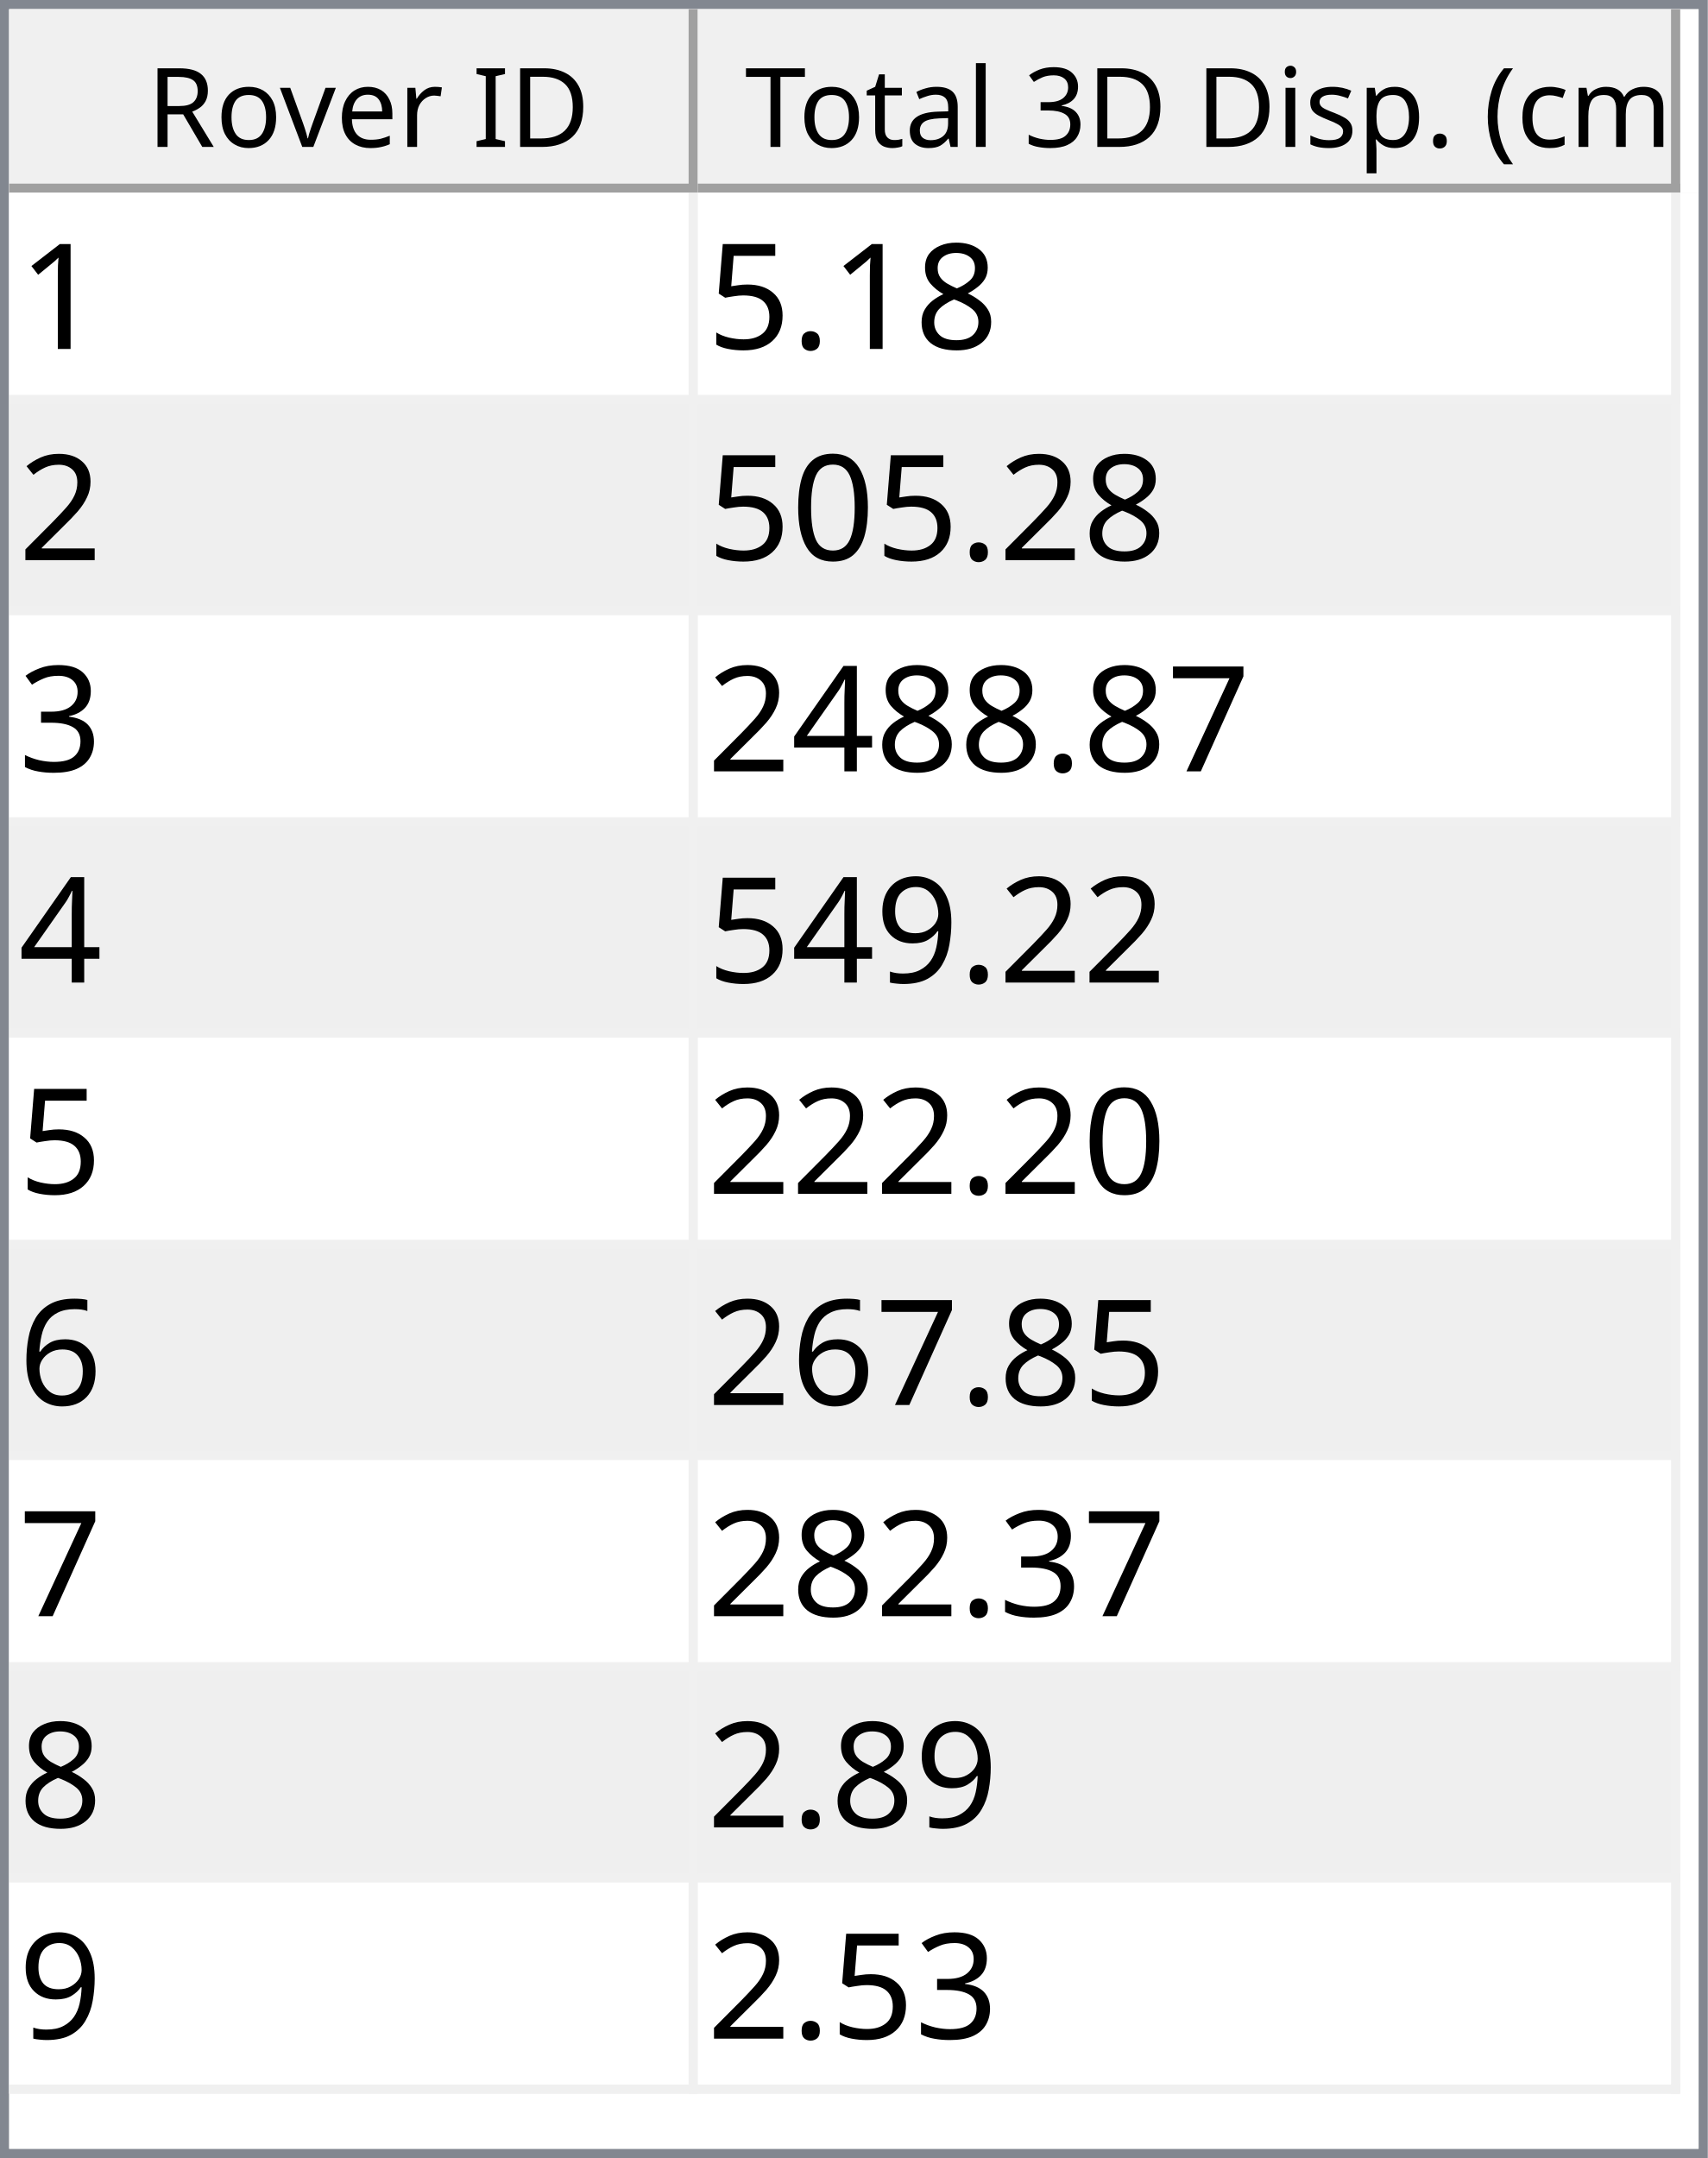
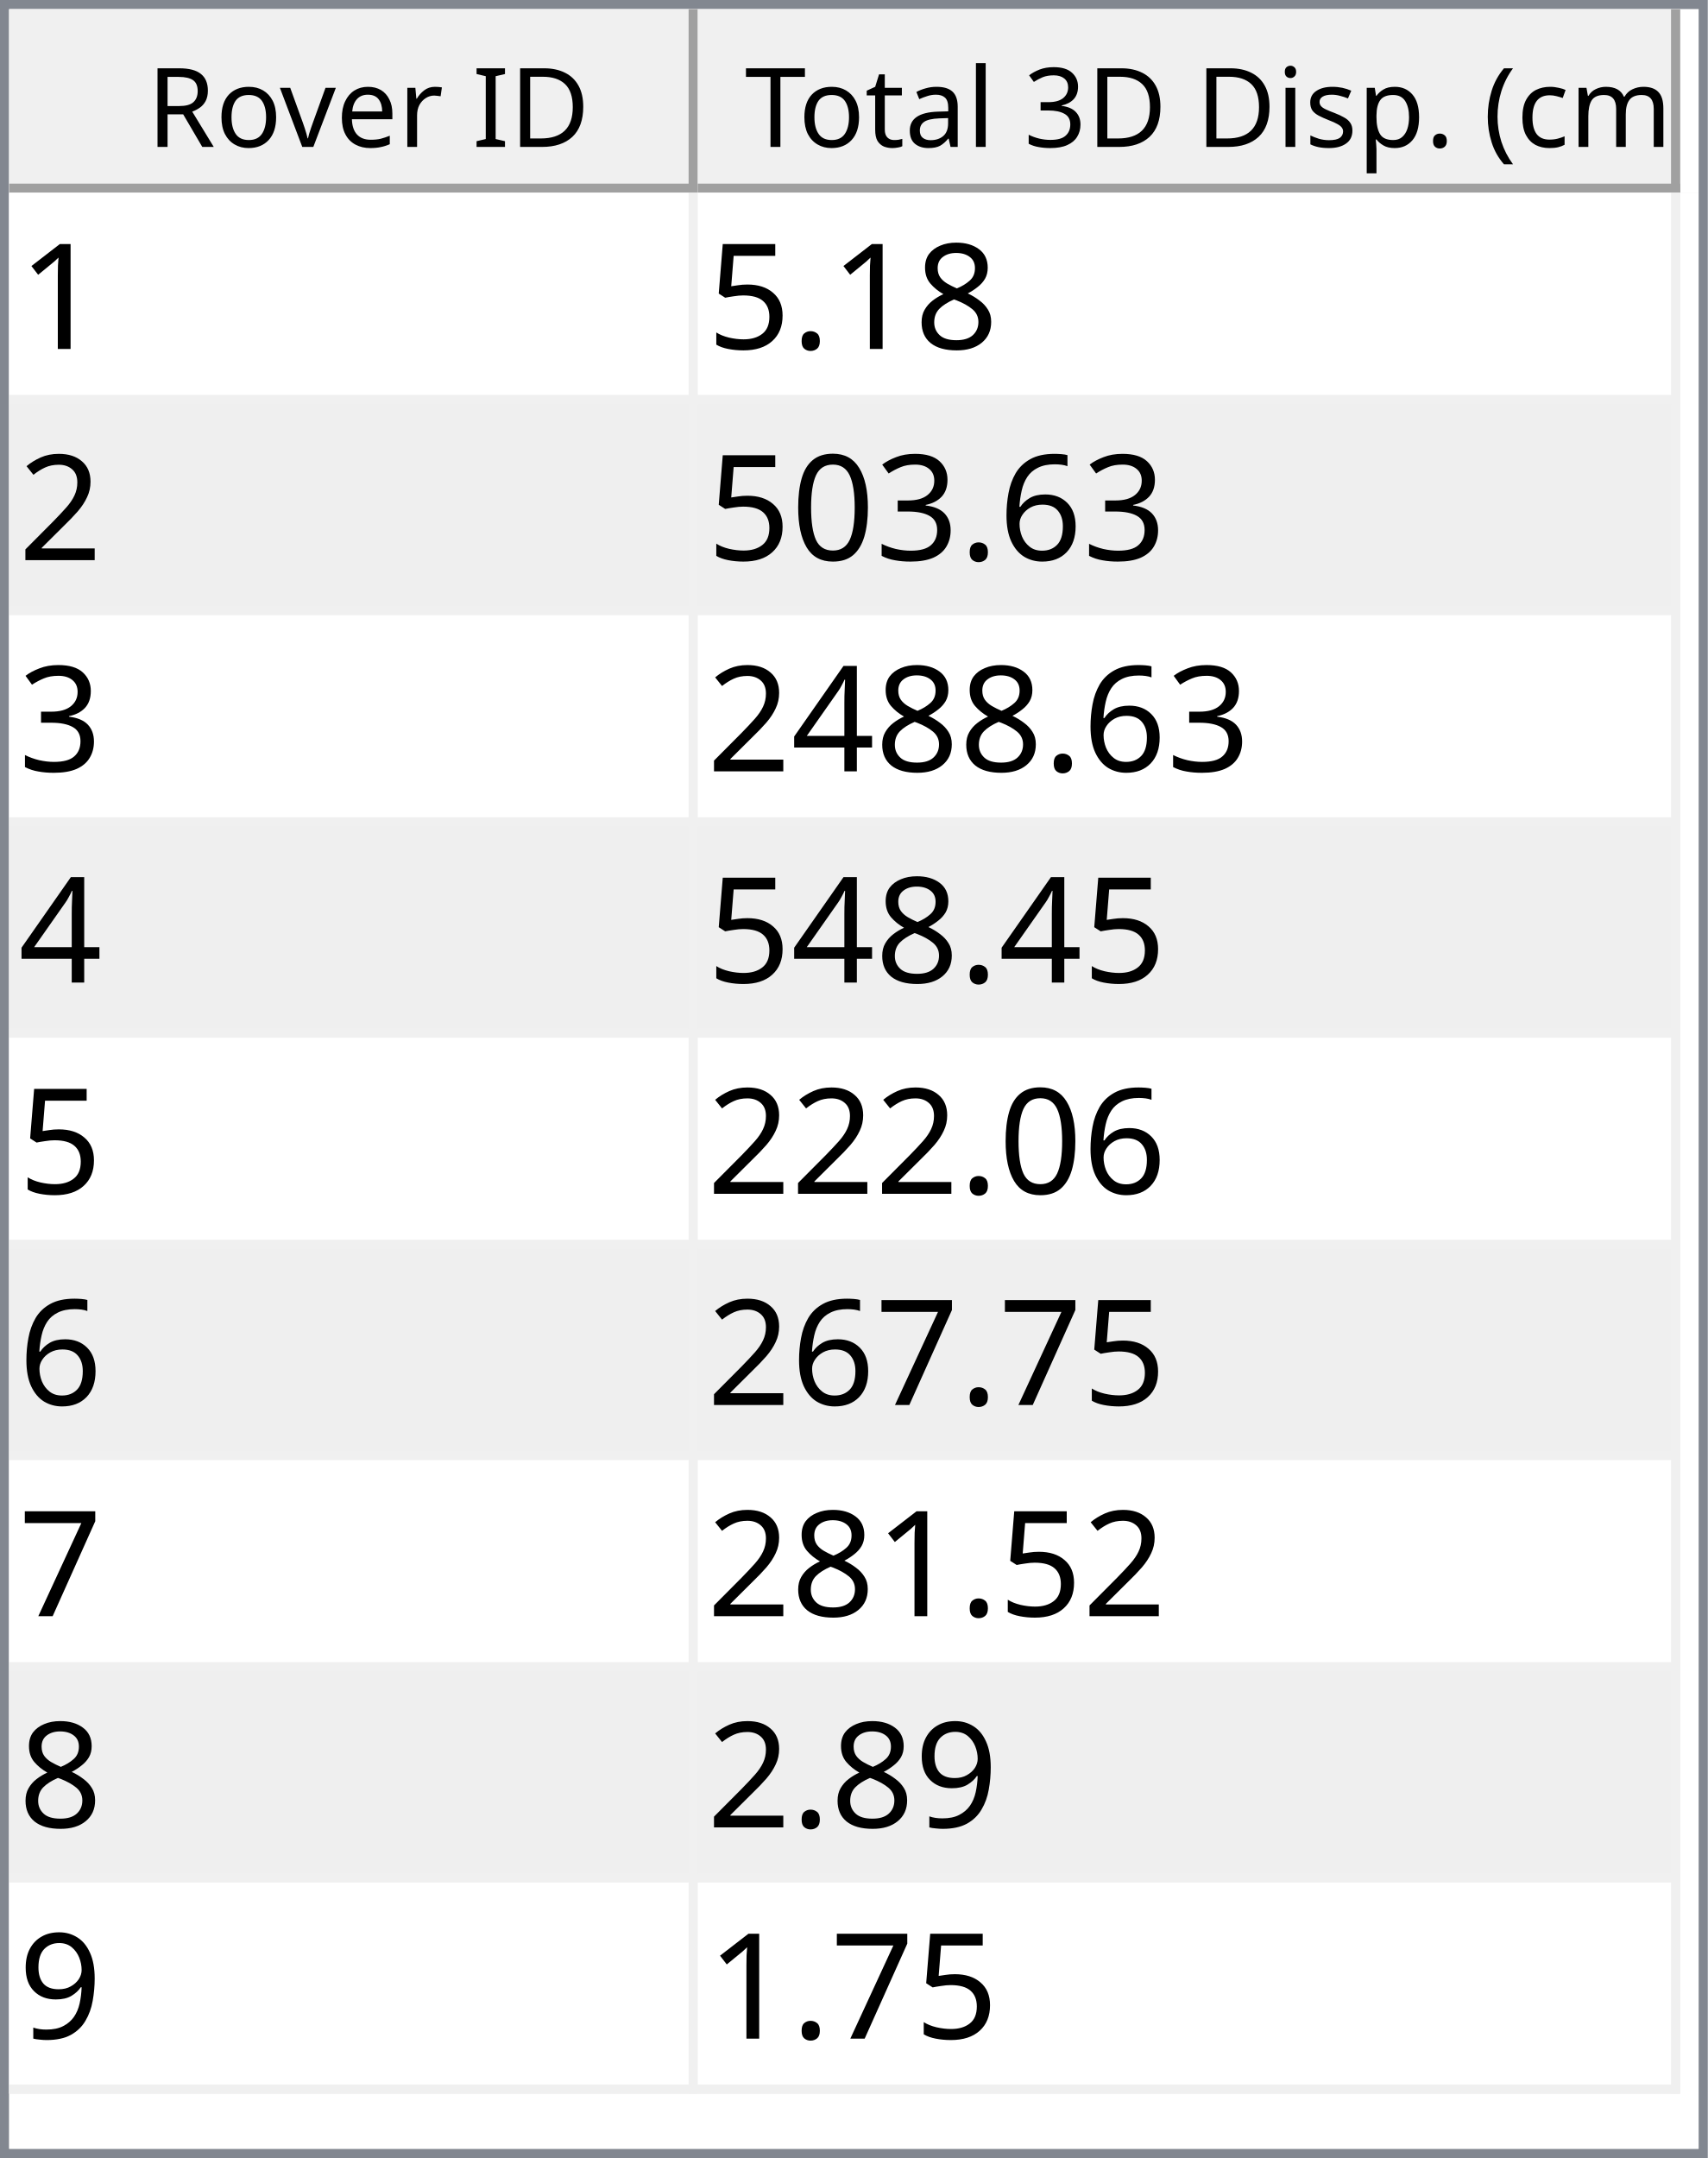
<svg xmlns="http://www.w3.org/2000/svg" style="fill-opacity:1; color-rendering:auto; color-interpolation:auto; text-rendering:auto; stroke:black; stroke-linecap:square; stroke-miterlimit:10; shape-rendering:auto; stroke-opacity:1; fill:black; stroke-dasharray:none; font-weight:normal; stroke-width:1; font-family:'Dialog'; font-style:normal; stroke-linejoin:miter; font-size:12px; stroke-dashoffset:0; image-rendering:auto;" width="186" height="235">
  <defs id="genericDefs" />
  <g>
    <defs id="defs1">
      <clipPath clipPathUnits="userSpaceOnUse" id="clipPath1">
        <path d="M0 0 L186 0 L186 235 L0 235 L0 0 Z" />
      </clipPath>
      <clipPath clipPathUnits="userSpaceOnUse" id="clipPath2">
        <path d="M0 0 L0 235 L186 235 L186 0 Z" />
      </clipPath>
      <clipPath clipPathUnits="userSpaceOnUse" id="clipPath3">
        <path d="M0 0 L0 20 L184 20 L184 0 Z" />
      </clipPath>
      <clipPath clipPathUnits="userSpaceOnUse" id="clipPath4">
        <path d="M0 0 L0 20 L75 20 L75 0 Z" />
      </clipPath>
      <clipPath clipPathUnits="userSpaceOnUse" id="clipPath5">
        <path d="M1 1 L1 19 L74 19 L74 1 Z" />
      </clipPath>
      <clipPath clipPathUnits="userSpaceOnUse" id="clipPath6">
        <path d="M0 0 L0 18 L73 18 L73 0 Z" />
      </clipPath>
      <clipPath clipPathUnits="userSpaceOnUse" id="clipPath7">
        <path d="M-0.5 -0.5 L-0.5 19.5 L74.5 19.5 L74.5 -0.5 Z" />
      </clipPath>
      <clipPath clipPathUnits="userSpaceOnUse" id="clipPath8">
        <path d="M0 0 L0 20 L107 20 L107 0 Z" />
      </clipPath>
      <clipPath clipPathUnits="userSpaceOnUse" id="clipPath9">
        <path d="M1 1 L1 19 L106 19 L106 1 Z" />
      </clipPath>
      <clipPath clipPathUnits="userSpaceOnUse" id="clipPath10">
        <path d="M0 0 L0 18 L105 18 L105 0 Z" />
      </clipPath>
      <clipPath clipPathUnits="userSpaceOnUse" id="clipPath11">
        <path d="M-0.5 -0.5 L-0.5 19.5 L106.5 19.5 L106.5 -0.5 Z" />
      </clipPath>
      <clipPath clipPathUnits="userSpaceOnUse" id="clipPath12">
        <path d="M0 0 L0 213 L184 213 L184 0 Z" />
      </clipPath>
      <clipPath clipPathUnits="userSpaceOnUse" id="clipPath13">
        <path d="M0 0 L0 207 L182 207 L182 0 Z" />
      </clipPath>
      <clipPath clipPathUnits="userSpaceOnUse" id="clipPath14">
        <path d="M-0.5 -0.5 L-0.5 206.5 L181.5 206.5 L181.5 -0.5 Z" />
      </clipPath>
      <clipPath clipPathUnits="userSpaceOnUse" id="clipPath15">
        <path d="M0 0 L0 22 L74 22 L74 0 Z" />
      </clipPath>
      <clipPath clipPathUnits="userSpaceOnUse" id="clipPath16">
        <path d="M0 0 L0 22 L106 22 L106 0 Z" />
      </clipPath>
      <font horiz-adv-x="64.551" id="font1">
        <font-face ascent="107.91" descent="25.098" units-per-em="100" style="font-style:normal; font-family:Segoe UI; font-weight:normal;" />
        <missing-glyph horiz-adv-x="64.551" d="M8.109 0 L8.109 68.266 L56.453 68.266 L56.453 0 L8.109 0 ZM15.328 7.234 L49.219 7.234 L49.219 61.031 L15.328 61.031 L15.328 7.234 Z" />
        <glyph unicode="D" horiz-adv-x="70.117" d="M9.188 0 L9.188 70.016 L28.516 70.016 Q65.531 70.016 65.531 35.891 Q65.531 19.672 55.25 9.836 Q44.969 0 27.734 0 L9.188 0 ZM17.391 62.594 L17.391 7.422 L27.828 7.422 Q41.609 7.422 49.273 14.797 Q56.938 22.172 56.938 35.688 Q56.938 62.594 28.328 62.594 L17.391 62.594 Z" />
        <glyph unicode="I" horiz-adv-x="26.611" d="M17.391 0 L9.188 0 L9.188 70.016 L17.391 70.016 L17.391 0 Z" />
        <glyph unicode=" " horiz-adv-x="27.393" d="" />
        <glyph unicode="r" horiz-adv-x="34.766" d="M34.188 41.891 Q32.078 43.5 28.125 43.5 Q23 43.5 19.555 38.672 Q16.109 33.844 16.109 25.484 L16.109 0 L8.109 0 L8.109 50 L16.109 50 L16.109 39.703 L16.312 39.703 Q18.016 44.969 21.531 47.922 Q25.047 50.875 29.391 50.875 Q32.516 50.875 34.188 50.203 L34.188 41.891 Z" />
        <glyph unicode="e" horiz-adv-x="52.295" d="M48.297 23 L12.984 23 Q13.188 14.656 17.484 10.109 Q21.781 5.562 29.297 5.562 Q37.75 5.562 44.828 11.141 L44.828 3.609 Q38.234 -1.172 27.391 -1.172 Q16.797 -1.172 10.742 5.641 Q4.688 12.453 4.688 24.812 Q4.688 36.469 11.305 43.82 Q17.922 51.172 27.734 51.172 Q37.547 51.172 42.922 44.828 Q48.297 38.484 48.297 27.203 L48.297 23 ZM40.094 29.781 Q40.047 36.719 36.75 40.578 Q33.453 44.438 27.594 44.438 Q21.922 44.438 17.969 40.383 Q14.016 36.328 13.094 29.781 L40.094 29.781 Z" />
        <glyph unicode="v" horiz-adv-x="47.9" d="M47.406 50 L27.484 0 L19.625 0 L0.688 50 L9.469 50 L22.172 13.672 Q23.578 9.672 23.922 6.688 L24.125 6.688 Q24.609 10.453 25.688 13.484 L38.969 50 L47.406 50 Z" />
        <glyph unicode="o" horiz-adv-x="58.594" d="M29 -1.172 Q17.922 -1.172 11.305 5.836 Q4.688 12.844 4.688 24.422 Q4.688 37.016 11.57 44.094 Q18.453 51.172 30.172 51.172 Q41.359 51.172 47.633 44.289 Q53.906 37.406 53.906 25.203 Q53.906 13.234 47.141 6.031 Q40.375 -1.172 29 -1.172 ZM29.594 44.438 Q21.875 44.438 17.383 39.188 Q12.891 33.938 12.891 24.703 Q12.891 15.828 17.43 10.695 Q21.969 5.562 29.594 5.562 Q37.359 5.562 41.531 10.594 Q45.703 15.625 45.703 24.906 Q45.703 34.281 41.531 39.359 Q37.359 44.438 29.594 44.438 Z" />
        <glyph unicode="R" horiz-adv-x="59.814" d="M59.375 0 L49.609 0 L37.891 19.625 Q36.281 22.359 34.766 24.289 Q33.25 26.219 31.664 27.438 Q30.078 28.656 28.25 29.219 Q26.422 29.781 24.125 29.781 L17.391 29.781 L17.391 0 L9.188 0 L9.188 70.016 L30.078 70.016 Q34.672 70.016 38.555 68.867 Q42.438 67.719 45.289 65.375 Q48.141 63.031 49.758 59.547 Q51.375 56.062 51.375 51.375 Q51.375 47.703 50.273 44.656 Q49.172 41.609 47.148 39.211 Q45.125 36.812 42.266 35.133 Q39.406 33.453 35.844 32.516 L35.844 32.328 Q37.594 31.547 38.891 30.547 Q40.188 29.547 41.359 28.18 Q42.531 26.812 43.68 25.078 Q44.828 23.344 46.234 21.047 L59.375 0 ZM17.391 62.594 L17.391 37.203 L28.516 37.203 Q31.594 37.203 34.203 38.133 Q36.812 39.062 38.719 40.797 Q40.625 42.531 41.703 45.047 Q42.781 47.562 42.781 50.688 Q42.781 56.297 39.141 59.445 Q35.5 62.594 28.609 62.594 L17.391 62.594 Z" />
        <glyph unicode=")" horiz-adv-x="30.176" d="M8.297 -15.922 L1.172 -15.922 Q16.406 2.344 16.406 26.812 Q16.406 51.469 1.078 70.016 L8.297 70.016 Q23.531 52.156 23.531 26.703 Q23.531 1.375 8.297 -15.922 Z" />
        <glyph unicode="m" horiz-adv-x="86.133" d="M79.109 0 L71.094 0 L71.094 28.719 Q71.094 37.016 68.531 40.727 Q65.969 44.438 59.906 44.438 Q54.781 44.438 51.195 39.75 Q47.609 35.062 47.609 28.516 L47.609 0 L39.594 0 L39.594 29.688 Q39.594 44.438 28.219 44.438 Q22.953 44.438 19.531 40.016 Q16.109 35.594 16.109 28.516 L16.109 0 L8.109 0 L8.109 50 L16.109 50 L16.109 42.094 L16.312 42.094 Q21.625 51.172 31.844 51.172 Q36.969 51.172 40.773 48.312 Q44.578 45.453 46 40.828 Q51.562 51.172 62.594 51.172 Q79.109 51.172 79.109 30.812 L79.109 0 Z" />
        <glyph unicode="c" horiz-adv-x="46.191" d="M42.188 2.297 Q36.422 -1.172 28.516 -1.172 Q17.828 -1.172 11.258 5.789 Q4.688 12.75 4.688 23.828 Q4.688 36.188 11.766 43.68 Q18.844 51.172 30.672 51.172 Q37.25 51.172 42.281 48.734 L42.281 40.531 Q36.719 44.438 30.375 44.438 Q22.703 44.438 17.797 38.945 Q12.891 33.453 12.891 24.516 Q12.891 15.719 17.508 10.641 Q22.125 5.562 29.891 5.562 Q36.422 5.562 42.188 9.906 L42.188 2.297 Z" />
        <glyph unicode="(" horiz-adv-x="30.176" d="M29.109 -15.922 L21.969 -15.922 Q6.844 1.375 6.844 26.703 Q6.844 52.156 21.969 70.016 L29.203 70.016 Q13.875 51.469 13.875 26.812 Q13.875 2.344 29.109 -15.922 Z" />
        <glyph unicode="." horiz-adv-x="21.68" d="M10.891 -1.078 Q8.641 -1.078 7.055 0.539 Q5.469 2.156 5.469 4.391 Q5.469 6.641 7.055 8.273 Q8.641 9.906 10.891 9.906 Q13.188 9.906 14.797 8.273 Q16.406 6.641 16.406 4.391 Q16.406 2.156 14.797 0.539 Q13.188 -1.078 10.891 -1.078 Z" />
        <glyph unicode="p" horiz-adv-x="58.789" d="M16.312 7.234 L16.109 7.234 L16.109 -23 L8.109 -23 L8.109 50 L16.109 50 L16.109 41.219 L16.312 41.219 Q22.219 51.172 33.594 51.172 Q43.266 51.172 48.688 44.461 Q54.109 37.75 54.109 26.469 Q54.109 13.922 48 6.375 Q41.891 -1.172 31.297 -1.172 Q21.578 -1.172 16.312 7.234 ZM16.109 27.391 L16.109 20.406 Q16.109 14.203 20.141 9.883 Q24.172 5.562 30.375 5.562 Q37.641 5.562 41.773 11.133 Q45.906 16.703 45.906 26.609 Q45.906 34.969 42.047 39.703 Q38.188 44.438 31.594 44.438 Q24.609 44.438 20.359 39.578 Q16.109 34.719 16.109 27.391 Z" />
        <glyph unicode="s" horiz-adv-x="42.432" d="M5.078 1.812 L5.078 10.406 Q11.625 5.562 19.484 5.562 Q30.031 5.562 30.031 12.594 Q30.031 14.594 29.125 15.992 Q28.219 17.391 26.68 18.461 Q25.141 19.531 23.07 20.383 Q21 21.234 18.609 22.172 Q15.281 23.484 12.766 24.828 Q10.25 26.172 8.57 27.859 Q6.891 29.547 6.031 31.695 Q5.172 33.844 5.172 36.719 Q5.172 40.234 6.789 42.945 Q8.406 45.656 11.086 47.484 Q13.766 49.312 17.211 50.242 Q20.656 51.172 24.312 51.172 Q30.812 51.172 35.938 48.922 L35.938 40.828 Q30.422 44.438 23.25 44.438 Q21 44.438 19.195 43.922 Q17.391 43.406 16.094 42.477 Q14.797 41.547 14.086 40.258 Q13.375 38.969 13.375 37.406 Q13.375 35.453 14.086 34.133 Q14.797 32.812 16.164 31.789 Q17.531 30.766 19.484 29.938 Q21.438 29.109 23.922 28.125 Q27.25 26.859 29.883 25.516 Q32.516 24.172 34.375 22.484 Q36.234 20.797 37.234 18.602 Q38.234 16.406 38.234 13.375 Q38.234 9.672 36.602 6.938 Q34.969 4.203 32.234 2.398 Q29.5 0.594 25.93 -0.289 Q22.359 -1.172 18.453 -1.172 Q10.75 -1.172 5.078 1.812 Z" />
        <glyph unicode="i" horiz-adv-x="24.219" d="M12.203 62.703 Q10.062 62.703 8.547 64.164 Q7.031 65.625 7.031 67.875 Q7.031 70.125 8.547 71.609 Q10.062 73.094 12.203 73.094 Q14.406 73.094 15.945 71.609 Q17.484 70.125 17.484 67.875 Q17.484 65.719 15.945 64.211 Q14.406 62.703 12.203 62.703 ZM16.109 0 L8.109 0 L8.109 50 L16.109 50 L16.109 0 Z" />
        <glyph unicode="3" horiz-adv-x="53.906" d="M46.531 19.828 Q46.531 15.094 44.75 11.211 Q42.969 7.328 39.719 4.57 Q36.469 1.812 31.93 0.297 Q27.391 -1.219 21.922 -1.219 Q11.922 -1.219 6 2.594 L6 11.188 Q13.094 5.609 22.219 5.609 Q25.875 5.609 28.828 6.539 Q31.781 7.469 33.906 9.227 Q36.031 10.984 37.18 13.477 Q38.328 15.969 38.328 19.094 Q38.328 32.812 18.797 32.812 L12.984 32.812 L12.984 39.594 L18.5 39.594 Q35.797 39.594 35.797 52.484 Q35.797 64.406 22.609 64.406 Q15.188 64.406 8.688 59.422 L8.688 67.188 Q15.375 71.188 24.609 71.188 Q29 71.188 32.57 69.969 Q36.141 68.75 38.68 66.555 Q41.219 64.359 42.609 61.281 Q44 58.203 44 54.5 Q44 40.672 30.031 36.719 L30.031 36.531 Q33.594 36.141 36.625 34.797 Q39.656 33.453 41.852 31.305 Q44.047 29.156 45.289 26.25 Q46.531 23.344 46.531 19.828 Z" />
        <glyph unicode="l" horiz-adv-x="24.219" d="M16.109 0 L8.109 0 L8.109 74.031 L16.109 74.031 L16.109 0 Z" />
        <glyph unicode="a" horiz-adv-x="50.879" d="M43.891 0 L35.891 0 L35.891 7.812 L35.688 7.812 Q30.469 -1.172 20.312 -1.172 Q12.844 -1.172 8.617 2.781 Q4.391 6.734 4.391 13.281 Q4.391 27.297 20.906 29.594 L35.891 31.688 Q35.891 44.438 25.594 44.438 Q16.547 44.438 9.281 38.281 L9.281 46.484 Q16.656 51.172 26.266 51.172 Q43.891 51.172 43.891 32.516 L43.891 0 ZM35.891 25.297 L23.828 23.641 Q18.266 22.859 15.43 20.875 Q12.594 18.891 12.594 13.875 Q12.594 10.203 15.211 7.883 Q17.828 5.562 22.172 5.562 Q28.125 5.562 32.008 9.742 Q35.891 13.922 35.891 20.312 L35.891 25.297 Z" />
        <glyph unicode="t" horiz-adv-x="33.887" d="M31.297 0.484 Q28.469 -1.078 23.828 -1.078 Q10.688 -1.078 10.688 13.578 L10.688 43.172 L2.094 43.172 L2.094 50 L10.688 50 L10.688 62.203 L18.703 64.797 L18.703 50 L31.297 50 L31.297 43.172 L18.703 43.172 L18.703 14.984 Q18.703 9.969 20.414 7.82 Q22.125 5.672 26.078 5.672 Q29.109 5.672 31.297 7.328 L31.297 0.484 Z" />
        <glyph unicode="T" horiz-adv-x="52.393" d="M50.594 62.594 L30.375 62.594 L30.375 0 L22.172 0 L22.172 62.594 L2 62.594 L2 70.016 L50.594 70.016 L50.594 62.594 Z" />
      </font>
      <font horiz-adv-x="75.0" id="font2">
        <font-face ascent="100.537" descent="21.973" units-per-em="100" style="font-style:normal; font-family:sans-serif; font-weight:normal;" />
        <missing-glyph horiz-adv-x="75.0" d="M12.5 0 L12.5 62.5 L62.5 62.5 L62.5 0 L12.5 0 ZM14.062 1.562 L60.938 1.562 L60.938 60.938 L14.062 60.938 L14.062 1.562 Z" />
        <glyph unicode="1" horiz-adv-x="55.615" d="M37.25 0 L28.469 0 L28.469 56 Q25.297 52.984 20.141 49.953 Q14.984 46.922 10.891 45.406 L10.891 53.906 Q18.266 57.375 23.781 62.305 Q29.297 67.234 31.594 71.875 L37.25 71.875 L37.25 0 Z" />
        <glyph unicode="8" horiz-adv-x="55.615" d="M17.672 38.812 Q12.203 40.828 9.57 44.539 Q6.938 48.25 6.938 53.422 Q6.938 61.234 12.555 66.555 Q18.172 71.875 27.484 71.875 Q36.859 71.875 42.578 66.43 Q48.297 60.984 48.297 53.172 Q48.297 48.188 45.68 44.508 Q43.062 40.828 37.75 38.812 Q44.344 36.672 47.781 31.883 Q51.219 27.094 51.219 20.453 Q51.219 11.281 44.727 5.031 Q38.234 -1.219 27.641 -1.219 Q17.047 -1.219 10.547 5.055 Q4.047 11.328 4.047 20.703 Q4.047 27.688 7.594 32.398 Q11.141 37.109 17.672 38.812 ZM15.922 53.719 Q15.922 48.641 19.195 45.414 Q22.469 42.188 27.688 42.188 Q32.766 42.188 36.016 45.383 Q39.266 48.578 39.266 53.219 Q39.266 58.062 35.914 61.359 Q32.562 64.656 27.594 64.656 Q22.562 64.656 19.242 61.43 Q15.922 58.203 15.922 53.719 ZM13.094 20.656 Q13.094 16.891 14.875 13.375 Q16.656 9.859 20.172 7.93 Q23.688 6 27.734 6 Q34.031 6 38.133 10.055 Q42.234 14.109 42.234 20.359 Q42.234 26.703 38.016 30.859 Q33.797 35.016 27.438 35.016 Q21.234 35.016 17.164 30.914 Q13.094 26.812 13.094 20.656 Z" />
        <glyph unicode="." horiz-adv-x="27.783" d="M9.078 0 L9.078 10.016 L19.094 10.016 L19.094 0 L9.078 0 Z" />
        <glyph unicode="5" horiz-adv-x="55.615" d="M4.156 18.75 L13.375 19.531 Q14.406 12.797 18.141 9.398 Q21.875 6 27.156 6 Q33.5 6 37.891 10.789 Q42.281 15.578 42.281 23.484 Q42.281 31 38.062 35.352 Q33.844 39.703 27 39.703 Q22.75 39.703 19.336 37.773 Q15.922 35.844 13.969 32.766 L5.719 33.844 L12.641 70.609 L48.25 70.609 L48.25 62.203 L19.672 62.203 L15.828 42.969 Q22.266 47.469 29.344 47.469 Q38.719 47.469 45.164 40.969 Q51.609 34.469 51.609 24.266 Q51.609 14.547 45.953 7.469 Q39.062 -1.219 27.156 -1.219 Q17.391 -1.219 11.211 4.25 Q5.031 9.719 4.156 18.75 Z" />
        <glyph unicode="2" horiz-adv-x="55.615" d="M50.344 8.453 L50.344 0 L3.031 0 Q2.938 3.172 4.047 6.109 Q5.859 10.938 9.836 15.625 Q13.812 20.312 21.344 26.469 Q33.016 36.031 37.117 41.625 Q41.219 47.219 41.219 52.203 Q41.219 57.422 37.477 61.008 Q33.734 64.594 27.734 64.594 Q21.391 64.594 17.578 60.789 Q13.766 56.984 13.719 50.25 L4.688 51.172 Q5.609 61.281 11.664 66.578 Q17.719 71.875 27.938 71.875 Q38.234 71.875 44.242 66.164 Q50.25 60.453 50.25 52 Q50.25 47.703 48.492 43.555 Q46.734 39.406 42.656 34.812 Q38.578 30.219 29.109 22.219 Q21.188 15.578 18.945 13.211 Q16.703 10.844 15.234 8.453 L50.344 8.453 Z" />
+         <glyph unicode="6" horiz-adv-x="55.615" d="M49.75 54.047 L41.016 53.375 Q39.844 58.547 37.703 60.891 Q34.125 64.656 28.906 64.656 Q24.703 64.656 21.531 62.312 Q17.391 59.281 14.992 53.469 Q12.594 47.656 12.5 36.922 Q15.672 41.75 20.266 44.094 Q24.859 46.438 29.891 46.438 Q38.672 46.438 44.852 39.969 Q51.031 33.5 51.031 23.25 Q51.031 16.5 48.125 10.719 Q45.219 4.938 40.141 1.859 Q35.062 -1.219 28.609 -1.219 Q17.625 -1.219 10.695 6.859 Q3.766 14.938 3.766 33.5 Q3.766 54.25 11.422 63.672 Q18.109 71.875 29.438 71.875 Q37.891 71.875 43.289 67.141 Q48.688 62.406 49.75 54.047 ZM13.875 23.188 Q13.875 18.656 15.797 14.508 Q17.719 10.359 21.188 8.18 Q24.656 6 28.469 6 Q34.031 6 38.039 10.492 Q42.047 14.984 42.047 22.703 Q42.047 30.125 38.086 34.398 Q34.125 38.672 28.125 38.672 Q22.172 38.672 18.023 34.398 Q13.875 30.125 13.875 23.188 Z" />
+         <glyph unicode="3" horiz-adv-x="55.615" d="M4.203 18.891 L12.984 20.062 Q14.5 12.594 18.141 9.297 Q21.781 6 27 6 Q33.203 6 37.477 10.297 Q41.75 14.594 41.75 20.953 Q41.75 27 37.797 30.93 Q33.844 34.859 27.734 34.859 Q25.25 34.859 21.531 33.891 L22.516 41.609 Q23.391 41.5 23.922 41.5 Q29.547 41.5 34.039 44.43 Q38.531 47.359 38.531 53.469 Q38.531 58.297 35.258 61.477 Q31.984 64.656 26.812 64.656 Q21.688 64.656 18.266 61.43 Q14.844 58.203 13.875 51.766 L5.078 53.328 Q6.688 62.156 12.398 67.016 Q18.109 71.875 26.609 71.875 Q32.469 71.875 37.398 69.359 Q42.328 66.844 44.945 62.5 Q47.562 58.156 47.562 53.266 Q47.562 48.641 45.07 44.828 Q42.578 41.016 37.703 38.766 Q44.047 37.312 47.562 32.695 Q51.078 28.078 51.078 21.141 Q51.078 11.766 44.242 5.25 Q37.406 -1.266 26.953 -1.266 Q17.531 -1.266 11.305 4.352 Q5.078 9.969 4.203 18.891 Z" />
        <glyph unicode="0" horiz-adv-x="55.615" d="M4.156 35.297 Q4.156 48 6.766 55.742 Q9.375 63.484 14.523 67.68 Q19.672 71.875 27.484 71.875 Q33.25 71.875 37.594 69.555 Q41.938 67.234 44.773 62.867 Q47.609 58.5 49.219 52.227 Q50.828 45.953 50.828 35.297 Q50.828 22.703 48.242 14.969 Q45.656 7.234 40.508 3.008 Q35.359 -1.219 27.484 -1.219 Q17.141 -1.219 11.234 6.203 Q4.156 15.141 4.156 35.297 ZM13.188 35.297 Q13.188 17.672 17.312 11.836 Q21.438 6 27.484 6 Q33.547 6 37.672 11.859 Q41.797 17.719 41.797 35.297 Q41.797 52.984 37.672 58.789 Q33.547 64.594 27.391 64.594 Q21.344 64.594 17.719 59.469 Q13.188 52.938 13.188 35.297 Z" />
-         <glyph unicode="3" horiz-adv-x="55.615" d="M4.203 18.891 L12.984 20.062 Q14.5 12.594 18.141 9.297 Q21.781 6 27 6 Q33.203 6 37.477 10.297 Q41.75 14.594 41.75 20.953 Q41.75 27 37.797 30.93 Q33.844 34.859 27.734 34.859 Q25.25 34.859 21.531 33.891 L22.516 41.609 Q23.391 41.5 23.922 41.5 Q29.547 41.5 34.039 44.43 Q38.531 47.359 38.531 53.469 Q38.531 58.297 35.258 61.477 Q31.984 64.656 26.812 64.656 Q21.688 64.656 18.266 61.43 Q14.844 58.203 13.875 51.766 L5.078 53.328 Q6.688 62.156 12.398 67.016 Q18.109 71.875 26.609 71.875 Q32.469 71.875 37.398 69.359 Q42.328 66.844 44.945 62.5 Q47.562 58.156 47.562 53.266 Q47.562 48.641 45.07 44.828 Q42.578 41.016 37.703 38.766 Q44.047 37.312 47.562 32.695 Q51.078 28.078 51.078 21.141 Q51.078 11.766 44.242 5.25 Q37.406 -1.266 26.953 -1.266 Q17.531 -1.266 11.305 4.352 Q5.078 9.969 4.203 18.891 Z" />
+         <glyph unicode="4" horiz-adv-x="55.615" d="M32.328 0 L32.328 17.141 L1.266 17.141 L1.266 25.203 L33.938 71.578 L41.109 71.578 L41.109 25.203 L50.781 25.203 L50.781 17.141 L41.109 17.141 L41.109 0 L32.328 0 ZM32.328 25.203 L32.328 57.469 L9.906 25.203 L32.328 25.203 Z" />
        <glyph unicode="7" horiz-adv-x="55.615" d="M4.734 62.203 L4.734 70.656 L51.078 70.656 L51.078 63.812 Q44.234 56.547 37.523 44.484 Q30.812 32.422 27.156 19.672 Q24.516 10.688 23.781 0 L14.75 0 Q14.891 8.453 18.062 20.414 Q21.234 32.375 27.172 43.484 Q33.109 54.594 39.797 62.203 L4.734 62.203 Z" />
-         <glyph unicode="4" horiz-adv-x="55.615" d="M32.328 0 L32.328 17.141 L1.266 17.141 L1.266 25.203 L33.938 71.578 L41.109 71.578 L41.109 25.203 L50.781 25.203 L50.781 17.141 L41.109 17.141 L41.109 0 L32.328 0 ZM32.328 25.203 L32.328 57.469 L9.906 25.203 L32.328 25.203 Z" />
        <glyph unicode="9" horiz-adv-x="55.615" d="M5.469 16.547 L13.922 17.328 Q14.984 11.375 18.016 8.688 Q21.047 6 25.781 6 Q29.828 6 32.883 7.859 Q35.938 9.719 37.891 12.82 Q39.844 15.922 41.164 21.195 Q42.484 26.469 42.484 31.938 Q42.484 32.516 42.438 33.688 Q39.797 29.5 35.234 26.883 Q30.672 24.266 25.344 24.266 Q16.453 24.266 10.305 30.711 Q4.156 37.156 4.156 47.703 Q4.156 58.594 10.578 65.234 Q17 71.875 26.656 71.875 Q33.641 71.875 39.43 68.117 Q45.219 64.359 48.219 57.398 Q51.219 50.438 51.219 37.25 Q51.219 23.531 48.242 15.406 Q45.266 7.281 39.383 3.031 Q33.5 -1.219 25.594 -1.219 Q17.188 -1.219 11.867 3.445 Q6.547 8.109 5.469 16.547 ZM41.453 48.141 Q41.453 55.719 37.43 60.156 Q33.406 64.594 27.734 64.594 Q21.875 64.594 17.531 59.812 Q13.188 55.031 13.188 47.406 Q13.188 40.578 17.312 36.305 Q21.438 32.031 27.484 32.031 Q33.594 32.031 37.523 36.305 Q41.453 40.578 41.453 48.141 Z" />
-         <glyph unicode="6" horiz-adv-x="55.615" d="M49.75 54.047 L41.016 53.375 Q39.844 58.547 37.703 60.891 Q34.125 64.656 28.906 64.656 Q24.703 64.656 21.531 62.312 Q17.391 59.281 14.992 53.469 Q12.594 47.656 12.5 36.922 Q15.672 41.75 20.266 44.094 Q24.859 46.438 29.891 46.438 Q38.672 46.438 44.852 39.969 Q51.031 33.5 51.031 23.25 Q51.031 16.5 48.125 10.719 Q45.219 4.938 40.141 1.859 Q35.062 -1.219 28.609 -1.219 Q17.625 -1.219 10.695 6.859 Q3.766 14.938 3.766 33.5 Q3.766 54.25 11.422 63.672 Q18.109 71.875 29.438 71.875 Q37.891 71.875 43.289 67.141 Q48.688 62.406 49.75 54.047 ZM13.875 23.188 Q13.875 18.656 15.797 14.508 Q17.719 10.359 21.188 8.18 Q24.656 6 28.469 6 Q34.031 6 38.039 10.492 Q42.047 14.984 42.047 22.703 Q42.047 30.125 38.086 34.398 Q34.125 38.672 28.125 38.672 Q22.172 38.672 18.023 34.398 Q13.875 30.125 13.875 23.188 Z" />
      </font>
    </defs>
    <g style="fill:white; stroke:white;">
      <rect x="0" y="0" width="186" style="clip-path:url(#clipPath1); stroke:none;" height="235" />
    </g>
    <g style="fill:white; text-rendering:optimizeSpeed; color-rendering:optimizeSpeed; image-rendering:optimizeSpeed; shape-rendering:crispEdges; stroke:white; color-interpolation:sRGB;">
      <rect x="0" width="186" height="235" y="0" style="stroke:none;" />
      <path style="stroke:none;" d="M0 235 L186 235 L186 0 L0 0 Z" />
    </g>
    <g style="fill:rgb(240,240,240); font-family:'Segoe UI'; stroke:rgb(240,240,240);">
      <rect x="0" y="0" width="186" style="clip-path:url(#clipPath2); stroke:none;" height="235" />
    </g>
    <g style="fill:rgb(130,135,144); font-family:'Segoe UI'; stroke:rgb(130,135,144);">
      <path d="M0 0 L186 0 L186 235 L0 235 L0 0 ZM1 1 L185 1 L185 234 L1 234 L1 1 Z" style="fill-rule:evenodd; clip-path:url(#clipPath2); stroke:none;" />
    </g>
    <g style="fill:white; font-family:'Segoe UI'; stroke:white;" transform="translate(1,1)">
      <rect x="0" y="0" width="184" style="clip-path:url(#clipPath3); stroke:none;" height="20" />
    </g>
    <g style="fill:rgb(240,240,240); font-family:'Segoe UI'; stroke:rgb(240,240,240);" transform="translate(1,1)">
      <rect x="0" y="0" width="75" style="clip-path:url(#clipPath4); stroke:none;" height="20" />
    </g>
    <g style="font-family:'Segoe UI';" transform="translate(2,2)">
      <text x="14" xml:space="preserve" y="14" style="clip-path:url(#clipPath6); stroke:none;">Rover ID</text>
    </g>
    <g style="fill:rgb(160,160,160); font-family:'Segoe UI'; stroke:rgb(160,160,160); stroke-linejoin:bevel;" transform="translate(1.5,1.5)">
      <line x1="74" x2="74" y1="0" style="fill:none; clip-path:url(#clipPath7);" y2="19" />
    </g>
    <g style="fill:rgb(160,160,160); font-family:'Segoe UI'; stroke:rgb(160,160,160); stroke-linejoin:bevel;" transform="matrix(1,0,0,1,1,1) translate(0.5,0.5)">
      <line x1="0" x2="74" y1="19" style="fill:none; clip-path:url(#clipPath7);" y2="19" />
    </g>
    <g style="fill:rgb(240,240,240); font-family:'Segoe UI'; stroke:rgb(240,240,240);" transform="translate(76,1)">
      <rect x="0" y="0" width="107" style="clip-path:url(#clipPath8); stroke:none;" height="20" />
    </g>
    <g style="font-family:'Segoe UI';" transform="translate(77,2)">
      <text x="1" xml:space="preserve" y="14" style="clip-path:url(#clipPath10); stroke:none;"> Total 3D Disp. (cm)</text>
    </g>
    <g style="fill:rgb(160,160,160); font-family:'Segoe UI'; stroke:rgb(160,160,160); stroke-linejoin:bevel;" transform="translate(76.5,1.5)">
      <line x1="106" x2="106" y1="0" style="fill:none; clip-path:url(#clipPath11);" y2="19" />
    </g>
    <g style="fill:rgb(160,160,160); font-family:'Segoe UI'; stroke:rgb(160,160,160); stroke-linejoin:bevel;" transform="matrix(1,0,0,1,76,1) translate(0.5,0.5)">
      <line x1="0" x2="106" y1="19" style="fill:none; clip-path:url(#clipPath11);" y2="19" />
    </g>
    <g style="fill:white; font-family:'Segoe UI'; stroke:white;" transform="translate(1,21)">
      <rect x="0" y="0" width="184" style="clip-path:url(#clipPath12); stroke:none;" height="213" />
    </g>
    <g style="fill:rgb(240,240,240); font-size:16px; font-family:sans-serif; stroke:rgb(240,240,240);" transform="translate(1,21)">
      <rect x="0" y="0" width="182" style="clip-path:url(#clipPath13); stroke:none;" height="207" />
      <line transform="translate(0.5,0.5)" x1="0" x2="181" y1="22" style="clip-path:url(#clipPath14); fill:none; stroke-linejoin:bevel;" y2="22" />
    </g>
    <g transform="matrix(1,0,0,1,1,21) translate(0.5,0.5)" style="fill:rgb(240,240,240); font-size:16px; font-family:sans-serif; stroke:rgb(240,240,240); stroke-linejoin:bevel;">
      <line x1="0" x2="181" y1="45" style="fill:none; clip-path:url(#clipPath14);" y2="45" />
    </g>
    <g transform="matrix(1,0,0,1,1,21) translate(0.5,0.5)" style="fill:rgb(240,240,240); font-size:16px; font-family:sans-serif; stroke:rgb(240,240,240); stroke-linejoin:bevel;">
      <line x1="0" x2="181" y1="68" style="fill:none; clip-path:url(#clipPath14);" y2="68" />
    </g>
    <g transform="matrix(1,0,0,1,1,21) translate(0.5,0.5)" style="fill:rgb(240,240,240); font-size:16px; font-family:sans-serif; stroke:rgb(240,240,240); stroke-linejoin:bevel;">
      <line x1="0" x2="181" y1="91" style="fill:none; clip-path:url(#clipPath14);" y2="91" />
    </g>
    <g transform="matrix(1,0,0,1,1,21) translate(0.5,0.5)" style="fill:rgb(240,240,240); font-size:16px; font-family:sans-serif; stroke:rgb(240,240,240); stroke-linejoin:bevel;">
      <line x1="0" x2="181" y1="114" style="fill:none; clip-path:url(#clipPath14);" y2="114" />
    </g>
    <g transform="matrix(1,0,0,1,1,21) translate(0.5,0.5)" style="fill:rgb(240,240,240); font-size:16px; font-family:sans-serif; stroke:rgb(240,240,240); stroke-linejoin:bevel;">
      <line x1="0" x2="181" y1="137" style="fill:none; clip-path:url(#clipPath14);" y2="137" />
    </g>
    <g transform="matrix(1,0,0,1,1,21) translate(0.5,0.5)" style="fill:rgb(240,240,240); font-size:16px; font-family:sans-serif; stroke:rgb(240,240,240); stroke-linejoin:bevel;">
      <line x1="0" x2="181" y1="160" style="fill:none; clip-path:url(#clipPath14);" y2="160" />
    </g>
    <g transform="matrix(1,0,0,1,1,21) translate(0.5,0.5)" style="fill:rgb(240,240,240); font-size:16px; font-family:sans-serif; stroke:rgb(240,240,240); stroke-linejoin:bevel;">
      <line x1="0" x2="181" y1="183" style="fill:none; clip-path:url(#clipPath14);" y2="183" />
    </g>
    <g transform="matrix(1,0,0,1,1,21) translate(0.5,0.5)" style="fill:rgb(240,240,240); font-size:16px; font-family:sans-serif; stroke:rgb(240,240,240); stroke-linejoin:bevel;">
      <line x1="0" x2="181" y1="206" style="fill:none; clip-path:url(#clipPath14);" y2="206" />
    </g>
    <g transform="matrix(1,0,0,1,1,21) translate(0.5,0.5)" style="fill:rgb(240,240,240); font-size:16px; font-family:sans-serif; stroke:rgb(240,240,240); stroke-linejoin:bevel;">
      <line x1="74" x2="74" y1="0" style="fill:none; clip-path:url(#clipPath14);" y2="206" />
    </g>
    <g transform="matrix(1,0,0,1,1,21) translate(0.5,0.5)" style="fill:rgb(240,240,240); font-size:16px; font-family:sans-serif; stroke:rgb(240,240,240); stroke-linejoin:bevel;">
      <line x1="181" x2="181" y1="0" style="fill:none; clip-path:url(#clipPath14);" y2="206" />
    </g>
    <g style="fill:white; font-size:16px; font-family:sans-serif; stroke:white;" transform="matrix(1,0,0,1,1,21)">
      <rect x="0" y="0" width="74" style="clip-path:url(#clipPath15); stroke:none;" height="22" />
      <text x="1" y="17" style="fill:black; clip-path:url(#clipPath15); stroke:none;" xml:space="preserve">1</text>
    </g>
    <g style="fill:white; font-size:16px; font-family:sans-serif; stroke:white;" transform="matrix(1,0,0,1,1,21) translate(75,0)">
      <rect x="0" y="0" width="106" style="clip-path:url(#clipPath16); stroke:none;" height="22" />
      <text x="1" y="17" style="fill:black; clip-path:url(#clipPath16); stroke:none;" xml:space="preserve">5.18</text>
    </g>
    <g style="fill:rgb(239,239,239); font-size:16px; font-family:sans-serif; stroke:rgb(239,239,239);" transform="matrix(1,0,0,1,1,21) translate(0,23)">
      <rect x="0" y="0" width="74" style="clip-path:url(#clipPath15); stroke:none;" height="22" />
      <text x="1" y="17" style="fill:black; clip-path:url(#clipPath15); stroke:none;" xml:space="preserve">2</text>
    </g>
    <g style="fill:rgb(239,239,239); font-size:16px; font-family:sans-serif; stroke:rgb(239,239,239);" transform="matrix(1,0,0,1,1,21) translate(75,23)">
      <rect x="0" y="0" width="106" style="clip-path:url(#clipPath16); stroke:none;" height="22" />
-       <text x="1" y="17" style="fill:black; clip-path:url(#clipPath16); stroke:none;" xml:space="preserve">505.28</text>
+       <text x="1" y="17" style="fill:black; clip-path:url(#clipPath16); stroke:none;" xml:space="preserve">503.63</text>
    </g>
    <g style="fill:white; font-size:16px; font-family:sans-serif; stroke:white;" transform="matrix(1,0,0,1,1,21) translate(0,46)">
      <rect x="0" y="0" width="74" style="clip-path:url(#clipPath15); stroke:none;" height="22" />
      <text x="1" y="17" style="fill:black; clip-path:url(#clipPath15); stroke:none;" xml:space="preserve">3</text>
    </g>
    <g style="fill:white; font-size:16px; font-family:sans-serif; stroke:white;" transform="matrix(1,0,0,1,1,21) translate(75,46)">
      <rect x="0" y="0" width="106" style="clip-path:url(#clipPath16); stroke:none;" height="22" />
-       <text x="1" y="17" style="fill:black; clip-path:url(#clipPath16); stroke:none;" xml:space="preserve">2488.87</text>
+       <text x="1" y="17" style="fill:black; clip-path:url(#clipPath16); stroke:none;" xml:space="preserve">2488.63</text>
    </g>
    <g style="fill:rgb(239,239,239); font-size:16px; font-family:sans-serif; stroke:rgb(239,239,239);" transform="matrix(1,0,0,1,1,21) translate(0,69)">
      <rect x="0" y="0" width="74" style="clip-path:url(#clipPath15); stroke:none;" height="22" />
      <text x="1" y="17" style="fill:black; clip-path:url(#clipPath15); stroke:none;" xml:space="preserve">4</text>
    </g>
    <g style="fill:rgb(239,239,239); font-size:16px; font-family:sans-serif; stroke:rgb(239,239,239);" transform="matrix(1,0,0,1,1,21) translate(75,69)">
      <rect x="0" y="0" width="106" style="clip-path:url(#clipPath16); stroke:none;" height="22" />
-       <text x="1" y="17" style="fill:black; clip-path:url(#clipPath16); stroke:none;" xml:space="preserve">549.22</text>
+       <text x="1" y="17" style="fill:black; clip-path:url(#clipPath16); stroke:none;" xml:space="preserve">548.45</text>
    </g>
    <g style="fill:white; font-size:16px; font-family:sans-serif; stroke:white;" transform="matrix(1,0,0,1,1,21) translate(0,92)">
      <rect x="0" y="0" width="74" style="clip-path:url(#clipPath15); stroke:none;" height="22" />
      <text x="1" y="17" style="fill:black; clip-path:url(#clipPath15); stroke:none;" xml:space="preserve">5</text>
    </g>
    <g style="fill:white; font-size:16px; font-family:sans-serif; stroke:white;" transform="matrix(1,0,0,1,1,21) translate(75,92)">
      <rect x="0" y="0" width="106" style="clip-path:url(#clipPath16); stroke:none;" height="22" />
-       <text x="1" y="17" style="fill:black; clip-path:url(#clipPath16); stroke:none;" xml:space="preserve">222.20</text>
+       <text x="1" y="17" style="fill:black; clip-path:url(#clipPath16); stroke:none;" xml:space="preserve">222.06</text>
    </g>
    <g style="fill:rgb(239,239,239); font-size:16px; font-family:sans-serif; stroke:rgb(239,239,239);" transform="matrix(1,0,0,1,1,21) translate(0,115)">
      <rect x="0" y="0" width="74" style="clip-path:url(#clipPath15); stroke:none;" height="22" />
      <text x="1" y="17" style="fill:black; clip-path:url(#clipPath15); stroke:none;" xml:space="preserve">6</text>
    </g>
    <g style="fill:rgb(239,239,239); font-size:16px; font-family:sans-serif; stroke:rgb(239,239,239);" transform="matrix(1,0,0,1,1,21) translate(75,115)">
      <rect x="0" y="0" width="106" style="clip-path:url(#clipPath16); stroke:none;" height="22" />
-       <text x="1" y="17" style="fill:black; clip-path:url(#clipPath16); stroke:none;" xml:space="preserve">267.85</text>
+       <text x="1" y="17" style="fill:black; clip-path:url(#clipPath16); stroke:none;" xml:space="preserve">267.75</text>
    </g>
    <g style="fill:white; font-size:16px; font-family:sans-serif; stroke:white;" transform="matrix(1,0,0,1,1,21) translate(0,138)">
      <rect x="0" y="0" width="74" style="clip-path:url(#clipPath15); stroke:none;" height="22" />
      <text x="1" y="17" style="fill:black; clip-path:url(#clipPath15); stroke:none;" xml:space="preserve">7</text>
    </g>
    <g style="fill:white; font-size:16px; font-family:sans-serif; stroke:white;" transform="matrix(1,0,0,1,1,21) translate(75,138)">
      <rect x="0" y="0" width="106" style="clip-path:url(#clipPath16); stroke:none;" height="22" />
-       <text x="1" y="17" style="fill:black; clip-path:url(#clipPath16); stroke:none;" xml:space="preserve">282.37</text>
+       <text x="1" y="17" style="fill:black; clip-path:url(#clipPath16); stroke:none;" xml:space="preserve">281.52</text>
    </g>
    <g style="fill:rgb(239,239,239); font-size:16px; font-family:sans-serif; stroke:rgb(239,239,239);" transform="matrix(1,0,0,1,1,21) translate(0,161)">
      <rect x="0" y="0" width="74" style="clip-path:url(#clipPath15); stroke:none;" height="22" />
      <text x="1" y="17" style="fill:black; clip-path:url(#clipPath15); stroke:none;" xml:space="preserve">8</text>
    </g>
    <g style="fill:rgb(239,239,239); font-size:16px; font-family:sans-serif; stroke:rgb(239,239,239);" transform="matrix(1,0,0,1,1,21) translate(75,161)">
      <rect x="0" y="0" width="106" style="clip-path:url(#clipPath16); stroke:none;" height="22" />
      <text x="1" y="17" style="fill:black; clip-path:url(#clipPath16); stroke:none;" xml:space="preserve">2.89</text>
    </g>
    <g style="fill:white; font-size:16px; font-family:sans-serif; stroke:white;" transform="matrix(1,0,0,1,1,21) translate(0,184)">
      <rect x="0" y="0" width="74" style="clip-path:url(#clipPath15); stroke:none;" height="22" />
      <text x="1" y="17" style="fill:black; clip-path:url(#clipPath15); stroke:none;" xml:space="preserve">9</text>
    </g>
    <g style="fill:white; font-size:16px; font-family:sans-serif; stroke:white;" transform="matrix(1,0,0,1,1,21) translate(75,184)">
      <rect x="0" y="0" width="106" style="clip-path:url(#clipPath16); stroke:none;" height="22" />
-       <text x="1" y="17" style="fill:black; clip-path:url(#clipPath16); stroke:none;" xml:space="preserve">2.53</text>
+       <text x="1" y="17" style="fill:black; clip-path:url(#clipPath16); stroke:none;" xml:space="preserve">1.75</text>
    </g>
  </g>
</svg>
